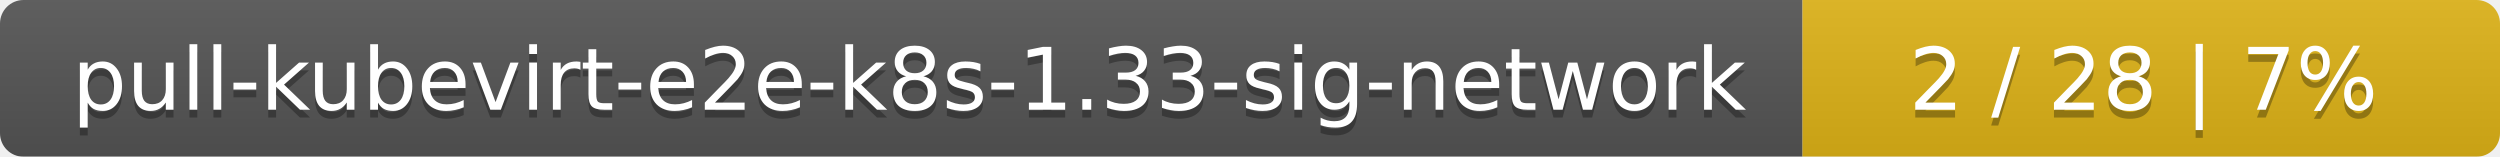
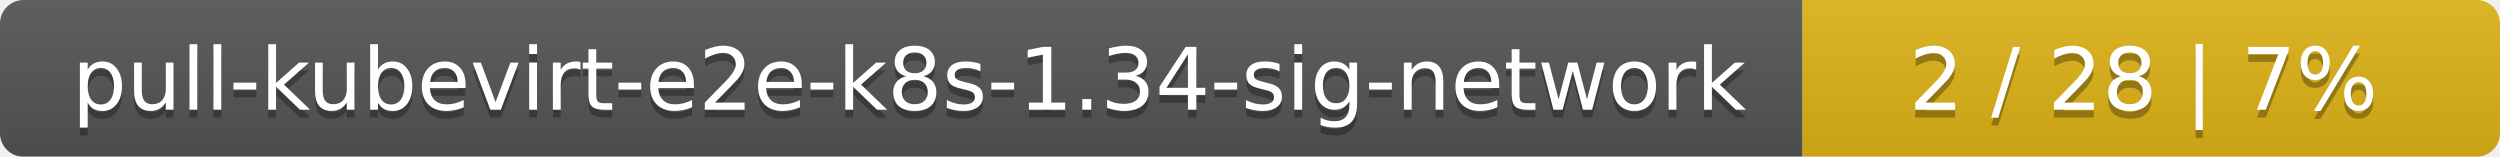
<svg xmlns="http://www.w3.org/2000/svg" width="319" height="20">
  <linearGradient id="smooth" x2="0" y2="100%">
    <stop offset="0" stop-color="#bbb" stop-opacity=".1" />
    <stop offset="1" stop-opacity=".1" />
  </linearGradient>
  <mask id="round">
    <rect width="319" height="20" rx="3" fill="#fff" />
  </mask>
  <g mask="url(#round)">
    <rect width="230" height="20" fill="#555" />
    <rect x="230" width="89" height="20" fill="#dfb317" />
    <rect width="319" height="20" fill="url(#smooth)" />
  </g>
  <g fill="#fff" text-anchor="middle" font-family="DejaVu Sans,Verdana,Geneva,sans-serif" font-size="11">
-     <text x="116" y="15" fill="#010101" fill-opacity=".3">pull-kubevirt-e2e-k8s-1.33-sig-network</text>
-     <text x="116" y="14">pull-kubevirt-e2e-k8s-1.33-sig-network</text>
+     <text x="116" y="15" fill="#010101" fill-opacity=".3">pull-kubevirt-e2e-k8s-1.34-sig-network</text>
+     <text x="116" y="14">pull-kubevirt-e2e-k8s-1.34-sig-network</text>
    <text x="273.5" y="15" fill="#010101" fill-opacity=".3">2 / 28    |    7%</text>
    <text x="273.5" y="14">2 / 28    |    7%</text>
  </g>
</svg>
